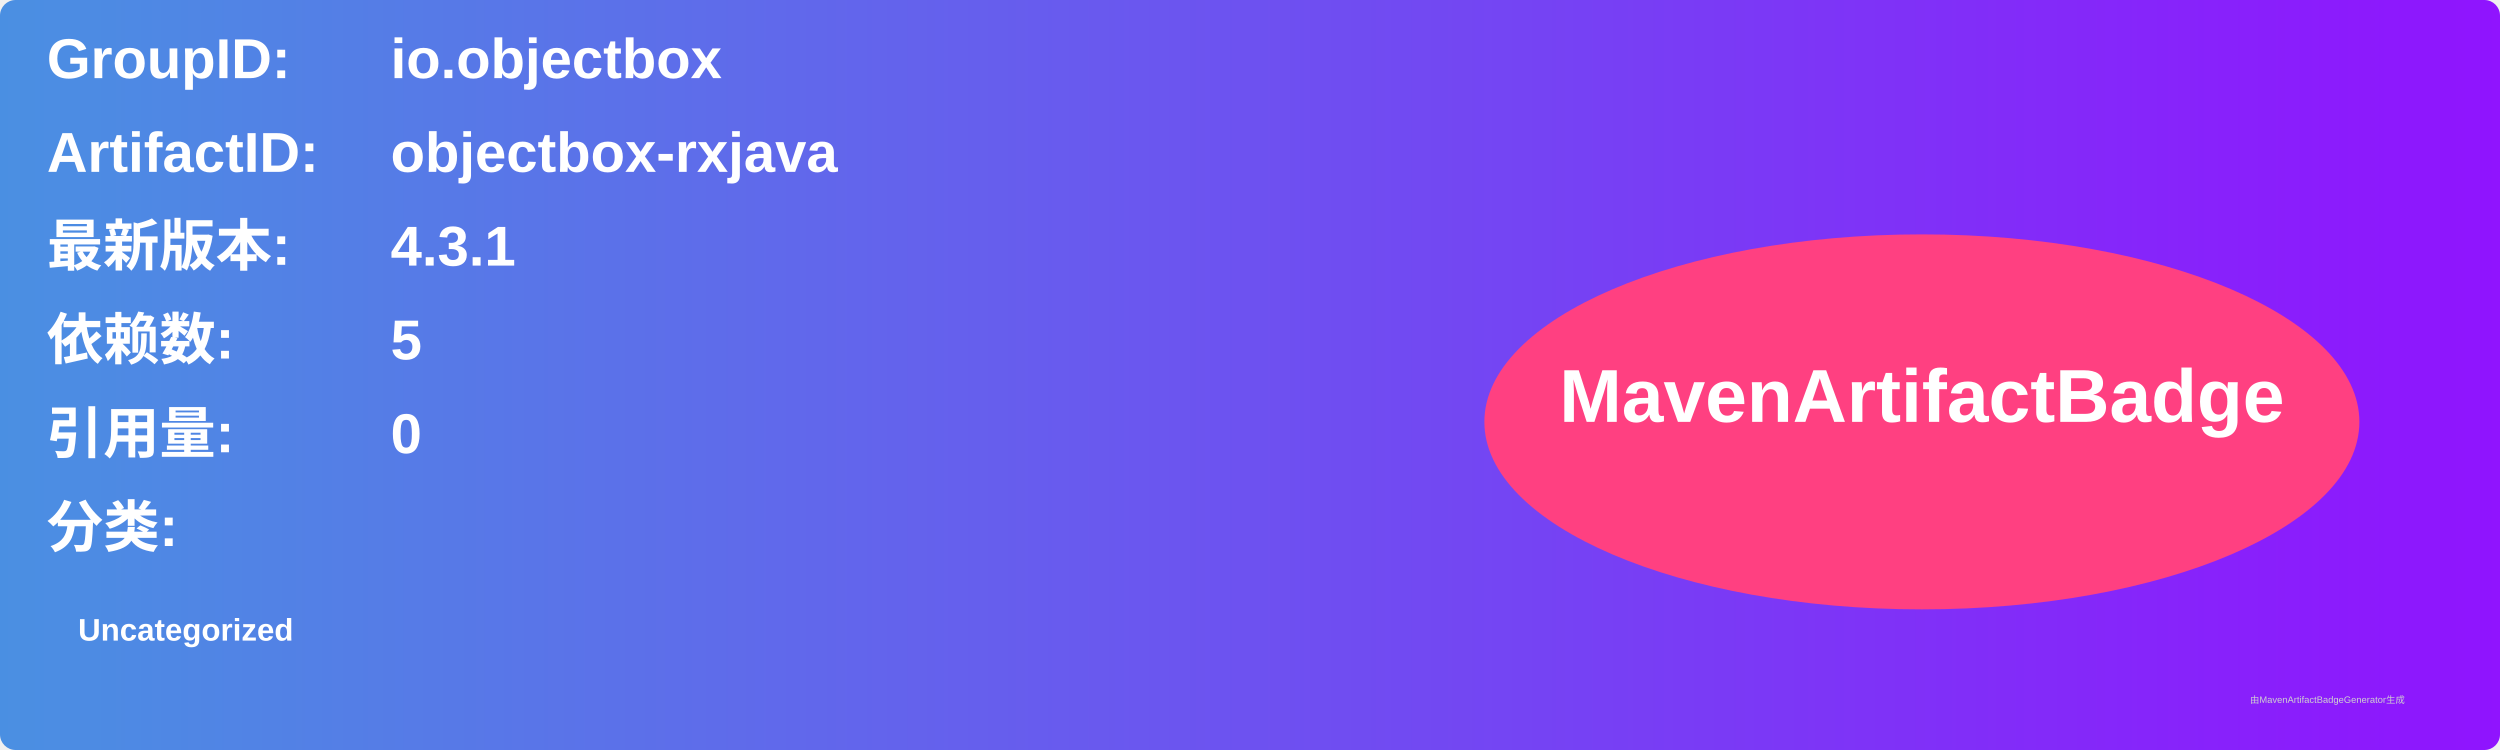
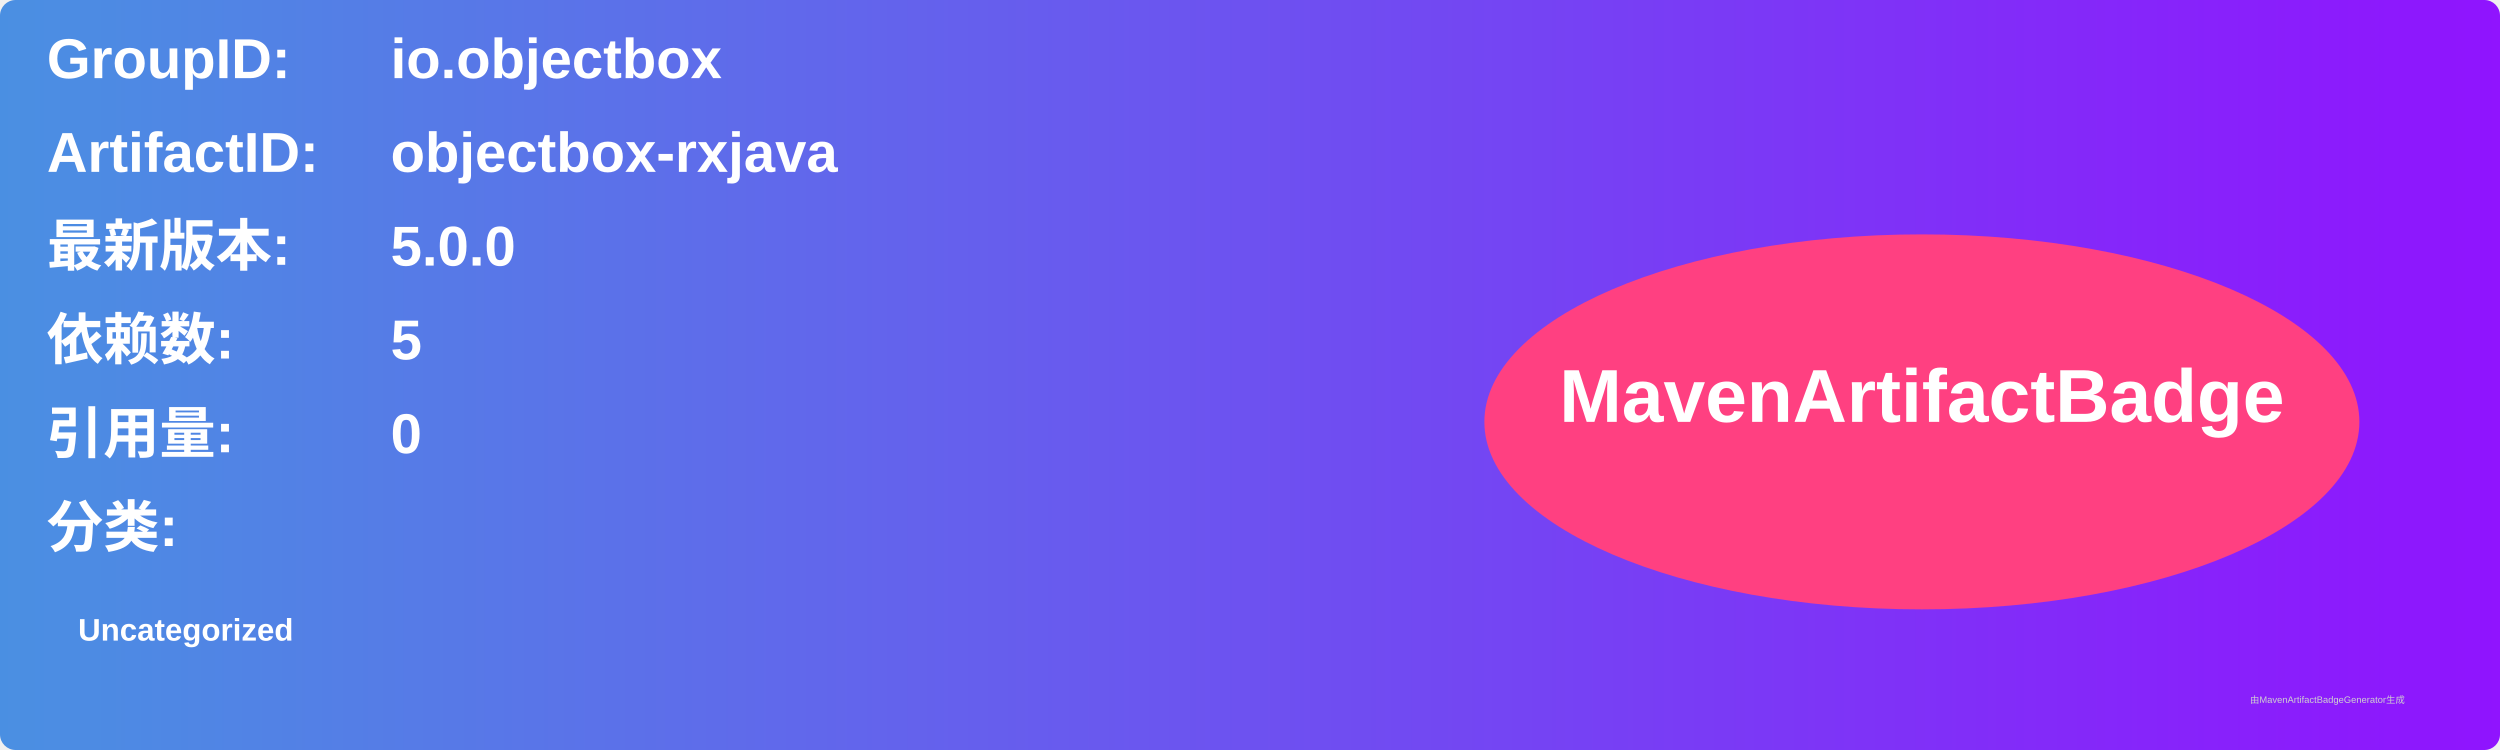
<svg xmlns="http://www.w3.org/2000/svg" width="800" height="240" viewBox="0 0 800 240">
  <linearGradient id="grad" x1="0%" y1="0%" x2="100%" y2="0%">
    <stop offset="0%" stop-color="#4a90e2" />
    <stop offset="100%" stop-color="#9013fe" />
  </linearGradient>
  <rect width="100%" height="100%" rx="5" ry="5" fill="url(#grad)" />
  <g transform="translate(15, 15)">
    <text x="0" y="10" font-family="Arial" font-size="18" fill="white" font-weight="bold" width="260">GroupID:</text>
    <text x="110" y="10" font-family="Arial" font-size="18" fill="white" font-weight="bold" width="460">io.objectbox</text>
    <text x="0" y="40" font-family="Arial" font-size="18" fill="white" font-weight="bold" width="260">ArtifactID:</text>
    <text x="110" y="40" font-family="Arial" font-size="18" fill="white" font-weight="bold" width="460">objectbox-rxjava</text>
    <text x="0" y="70" font-family="Arial" font-size="18" fill="white" font-weight="bold">最新版本:</text>
    <text x="110" y="70" font-family="Arial" font-size="18" fill="white" font-weight="bold">
-       <tspan font-weight="bold">4.3.1</tspan>
+       <tspan font-weight="bold">5.0.0</tspan>
    </text>
    <text x="0" y="100" font-family="Arial" font-size="18" fill="white" font-weight="bold">依赖数: </text>
    <text x="110" y="100" font-family="Arial" font-size="18" fill="white">
      <tspan font-weight="bold">5</tspan>
    </text>
    <text x="0" y="130" font-family="Arial" font-size="18" fill="white" font-weight="bold">引用量: </text>
    <text x="110" y="130" font-family="Arial" font-size="18" fill="white">
      <tspan font-weight="bold">0</tspan>
    </text>
    <text x="0" y="160" font-family="Arial" font-size="18" fill="white" font-weight="bold">分类:</text>
    <text x="10" y="190" font-family="Arial" font-size="10" fill="white">
      <tspan font-weight="bold">Uncategorized</tspan>
    </text>
    <ellipse cx="600" cy="120" rx="140" ry="60" fill="#ff4081" />
    <text x="600" y="120" text-anchor="middle" font-family="Arial" font-size="24" fill="white" font-weight="bold">MavenArtifactBadge</text>
  </g>
  <text x="720" y="225" font-family="Arial" font-size="3" fill="#d0d0d0">由MavenArtifactBadgeGenerator生成</text>
</svg>
